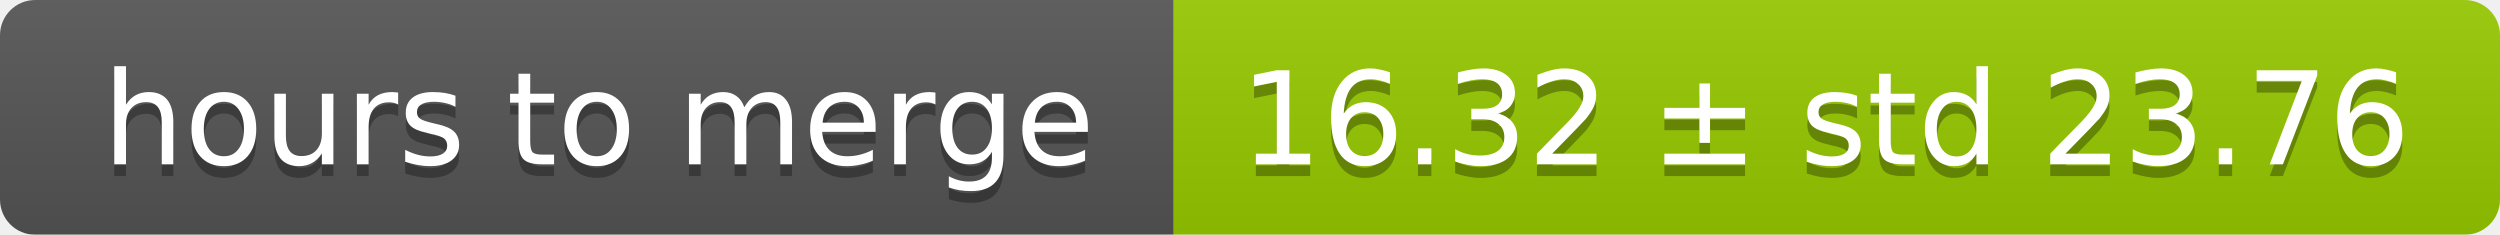
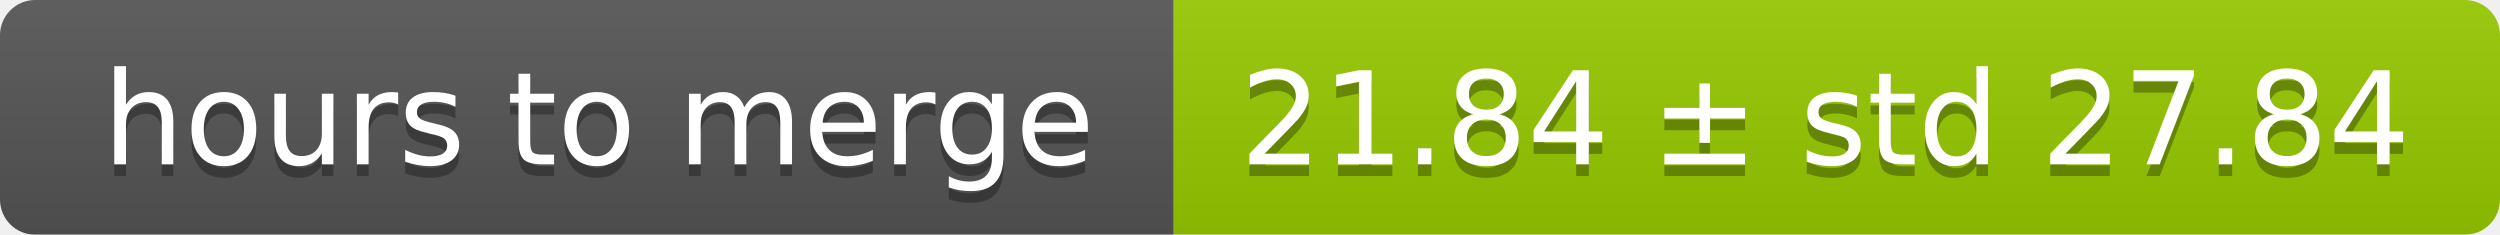
<svg xmlns="http://www.w3.org/2000/svg" width="213" height="20">
  <linearGradient id="smooth" x2="0" y2="100%">
    <stop offset="0" stop-color="#bbb" stop-opacity=".1" />
    <stop offset="1" stop-opacity=".1" />
  </linearGradient>
  <mask id="round">
    <rect width="213" height="20" rx="3" fill="#fff" />
  </mask>
  <g mask="url(#round)">
    <rect width="100" height="20" fill="#555" />
    <rect x="100" width="113" height="20" fill="#97ca00" />
    <rect width="213" height="20" fill="url(#smooth)" />
  </g>
  <g fill="#fff" text-anchor="middle" font-family="DejaVu Sans,Verdana,Geneva,sans-serif" font-size="11">
    <text x="51" y="15" fill="#010101" fill-opacity=".3">hours to merge</text>
    <text x="51" y="14">hours to merge</text>
-     <text x="155.5" y="15" fill="#010101" fill-opacity=".3">16.32 ± std 23.76</text>
-     <text x="155.5" y="14">16.32 ± std 23.76</text>
+     <text x="155.5" y="15" fill="#010101" fill-opacity=".3">21.84 ± std 27.84</text>
+     <text x="155.5" y="14">21.84 ± std 27.84</text>
  </g>
</svg>
